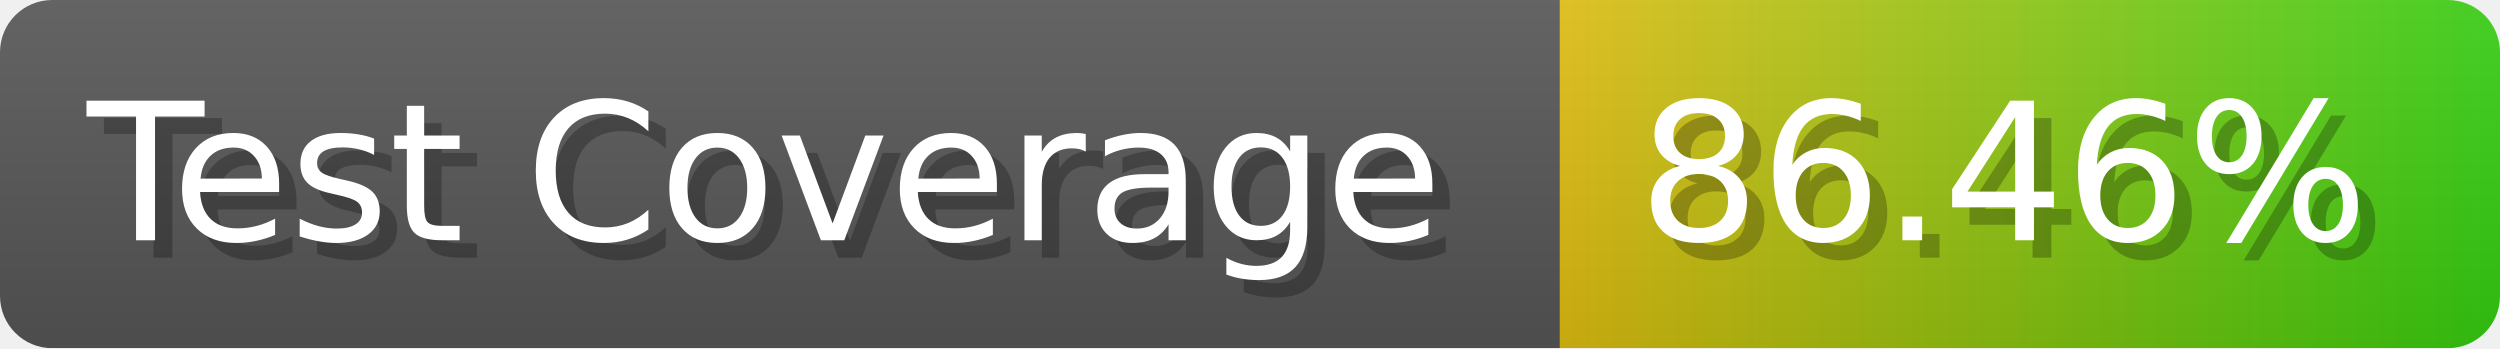
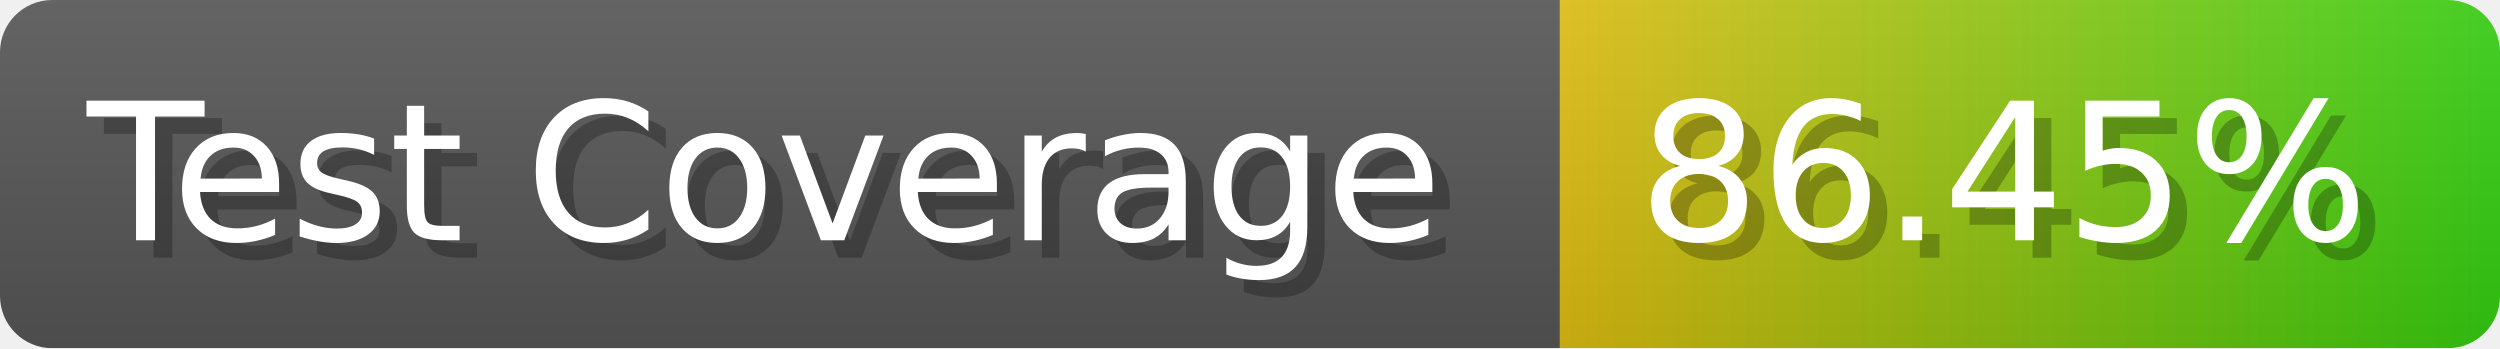
- <svg xmlns="http://www.w3.org/2000/svg" width="143.6" height="20" viewBox="0 0 1436 200" role="img" aria-label="Test Coverage: 86.46%">
+ <svg xmlns="http://www.w3.org/2000/svg" width="143.6" height="20" viewBox="0 0 1436 200" role="img" aria-label="Test Coverage: 86.45%">
  <linearGradient id="a" x2="0" y2="100%">
    <stop offset="0" stop-opacity=".1" stop-color="#EEE" />
    <stop offset="1" stop-opacity=".1" />
  </linearGradient>
  <mask id="m">
    <rect width="1436" height="200" rx="30" fill="#FFF" />
  </mask>
  <g mask="url(#m)">
    <rect width="896" height="200" fill="#555" />
    <rect width="540" height="200" fill="url(#x)" x="896" />
    <rect width="1436" height="200" fill="url(#a)" />
  </g>
  <g aria-hidden="true" fill="#fff" text-anchor="start" font-family="Verdana,DejaVu Sans,sans-serif" font-size="110">
    <text x="60" y="148" textLength="796" fill="#000" opacity="0.25">Test Coverage</text>
    <text x="50" y="138" textLength="796">Test Coverage</text>
-     <text x="951" y="148" textLength="440" fill="#000" opacity="0.25">86.46%</text>
-     <text x="941" y="138" textLength="440">86.46%</text>
+     <text x="951" y="148" textLength="440" fill="#000" opacity="0.25">86.45%</text>
+     <text x="941" y="138" textLength="440">86.45%</text>
  </g>
  <linearGradient id="x" x1="0%" y1="0%" x2="100%" y2="0%">
    <stop offset="0%" style="stop-color:#DB1" />
    <stop offset="100%" style="stop-color:#3C1" />
  </linearGradient>
</svg>
